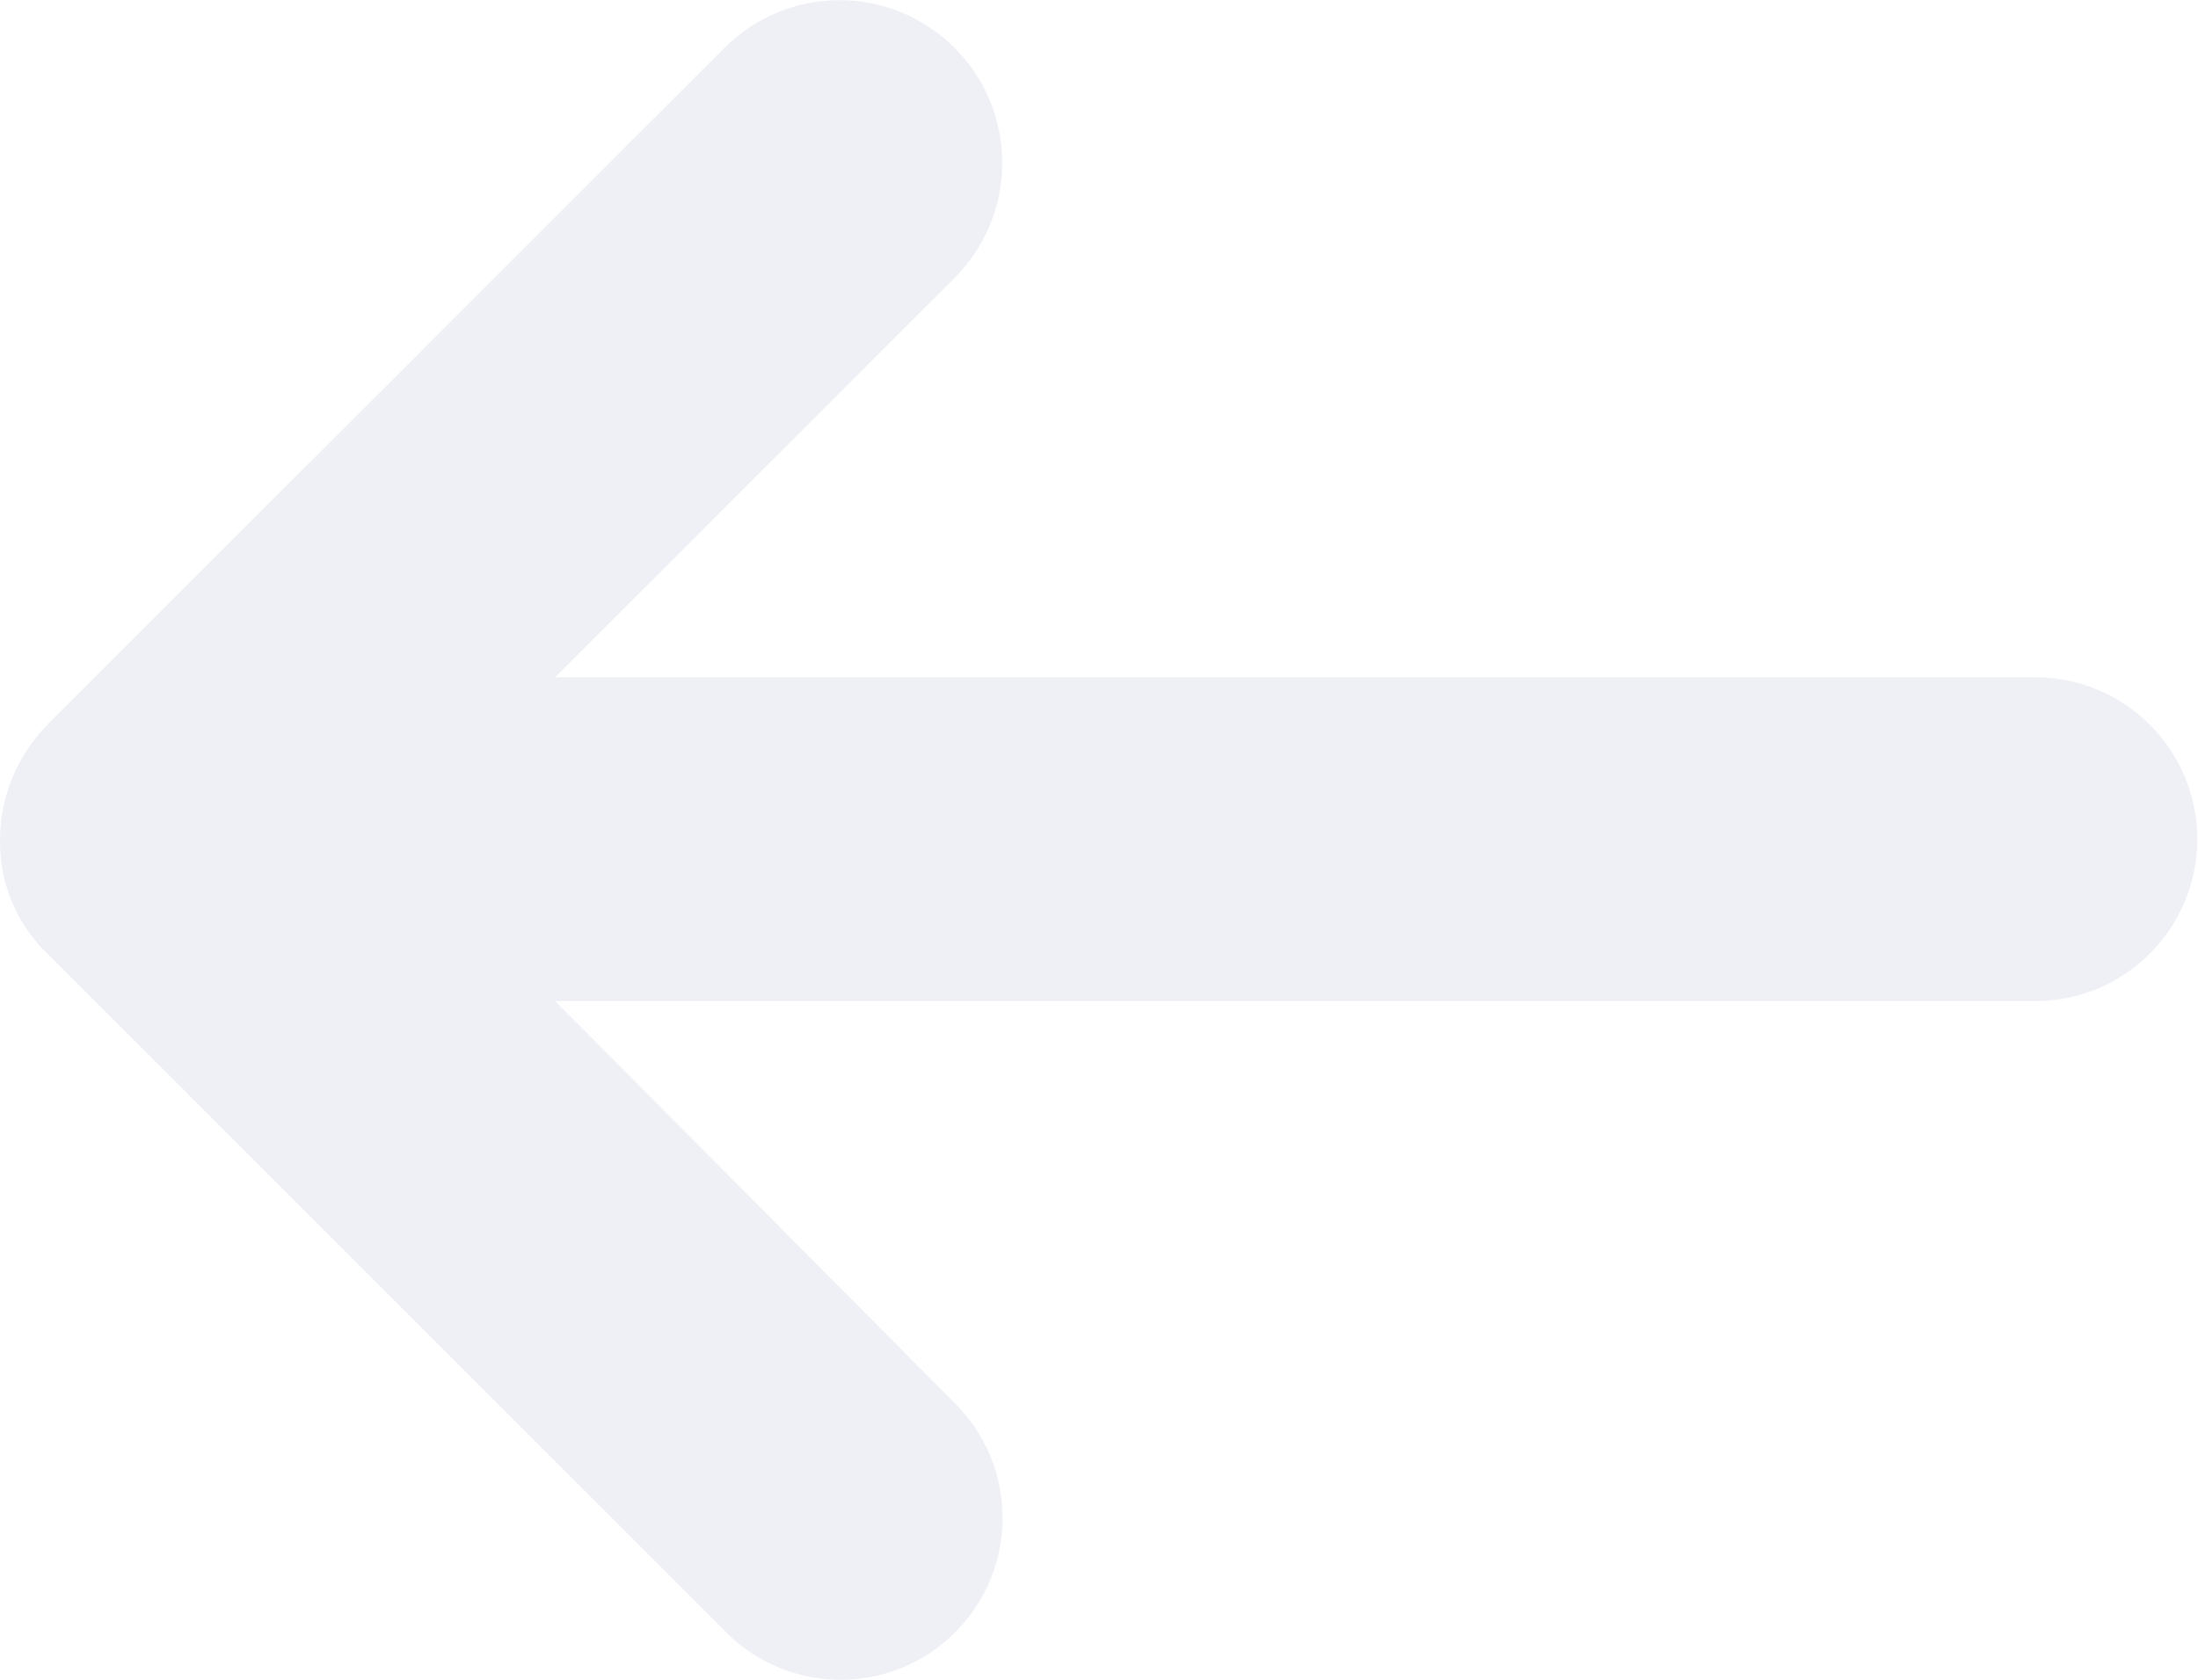
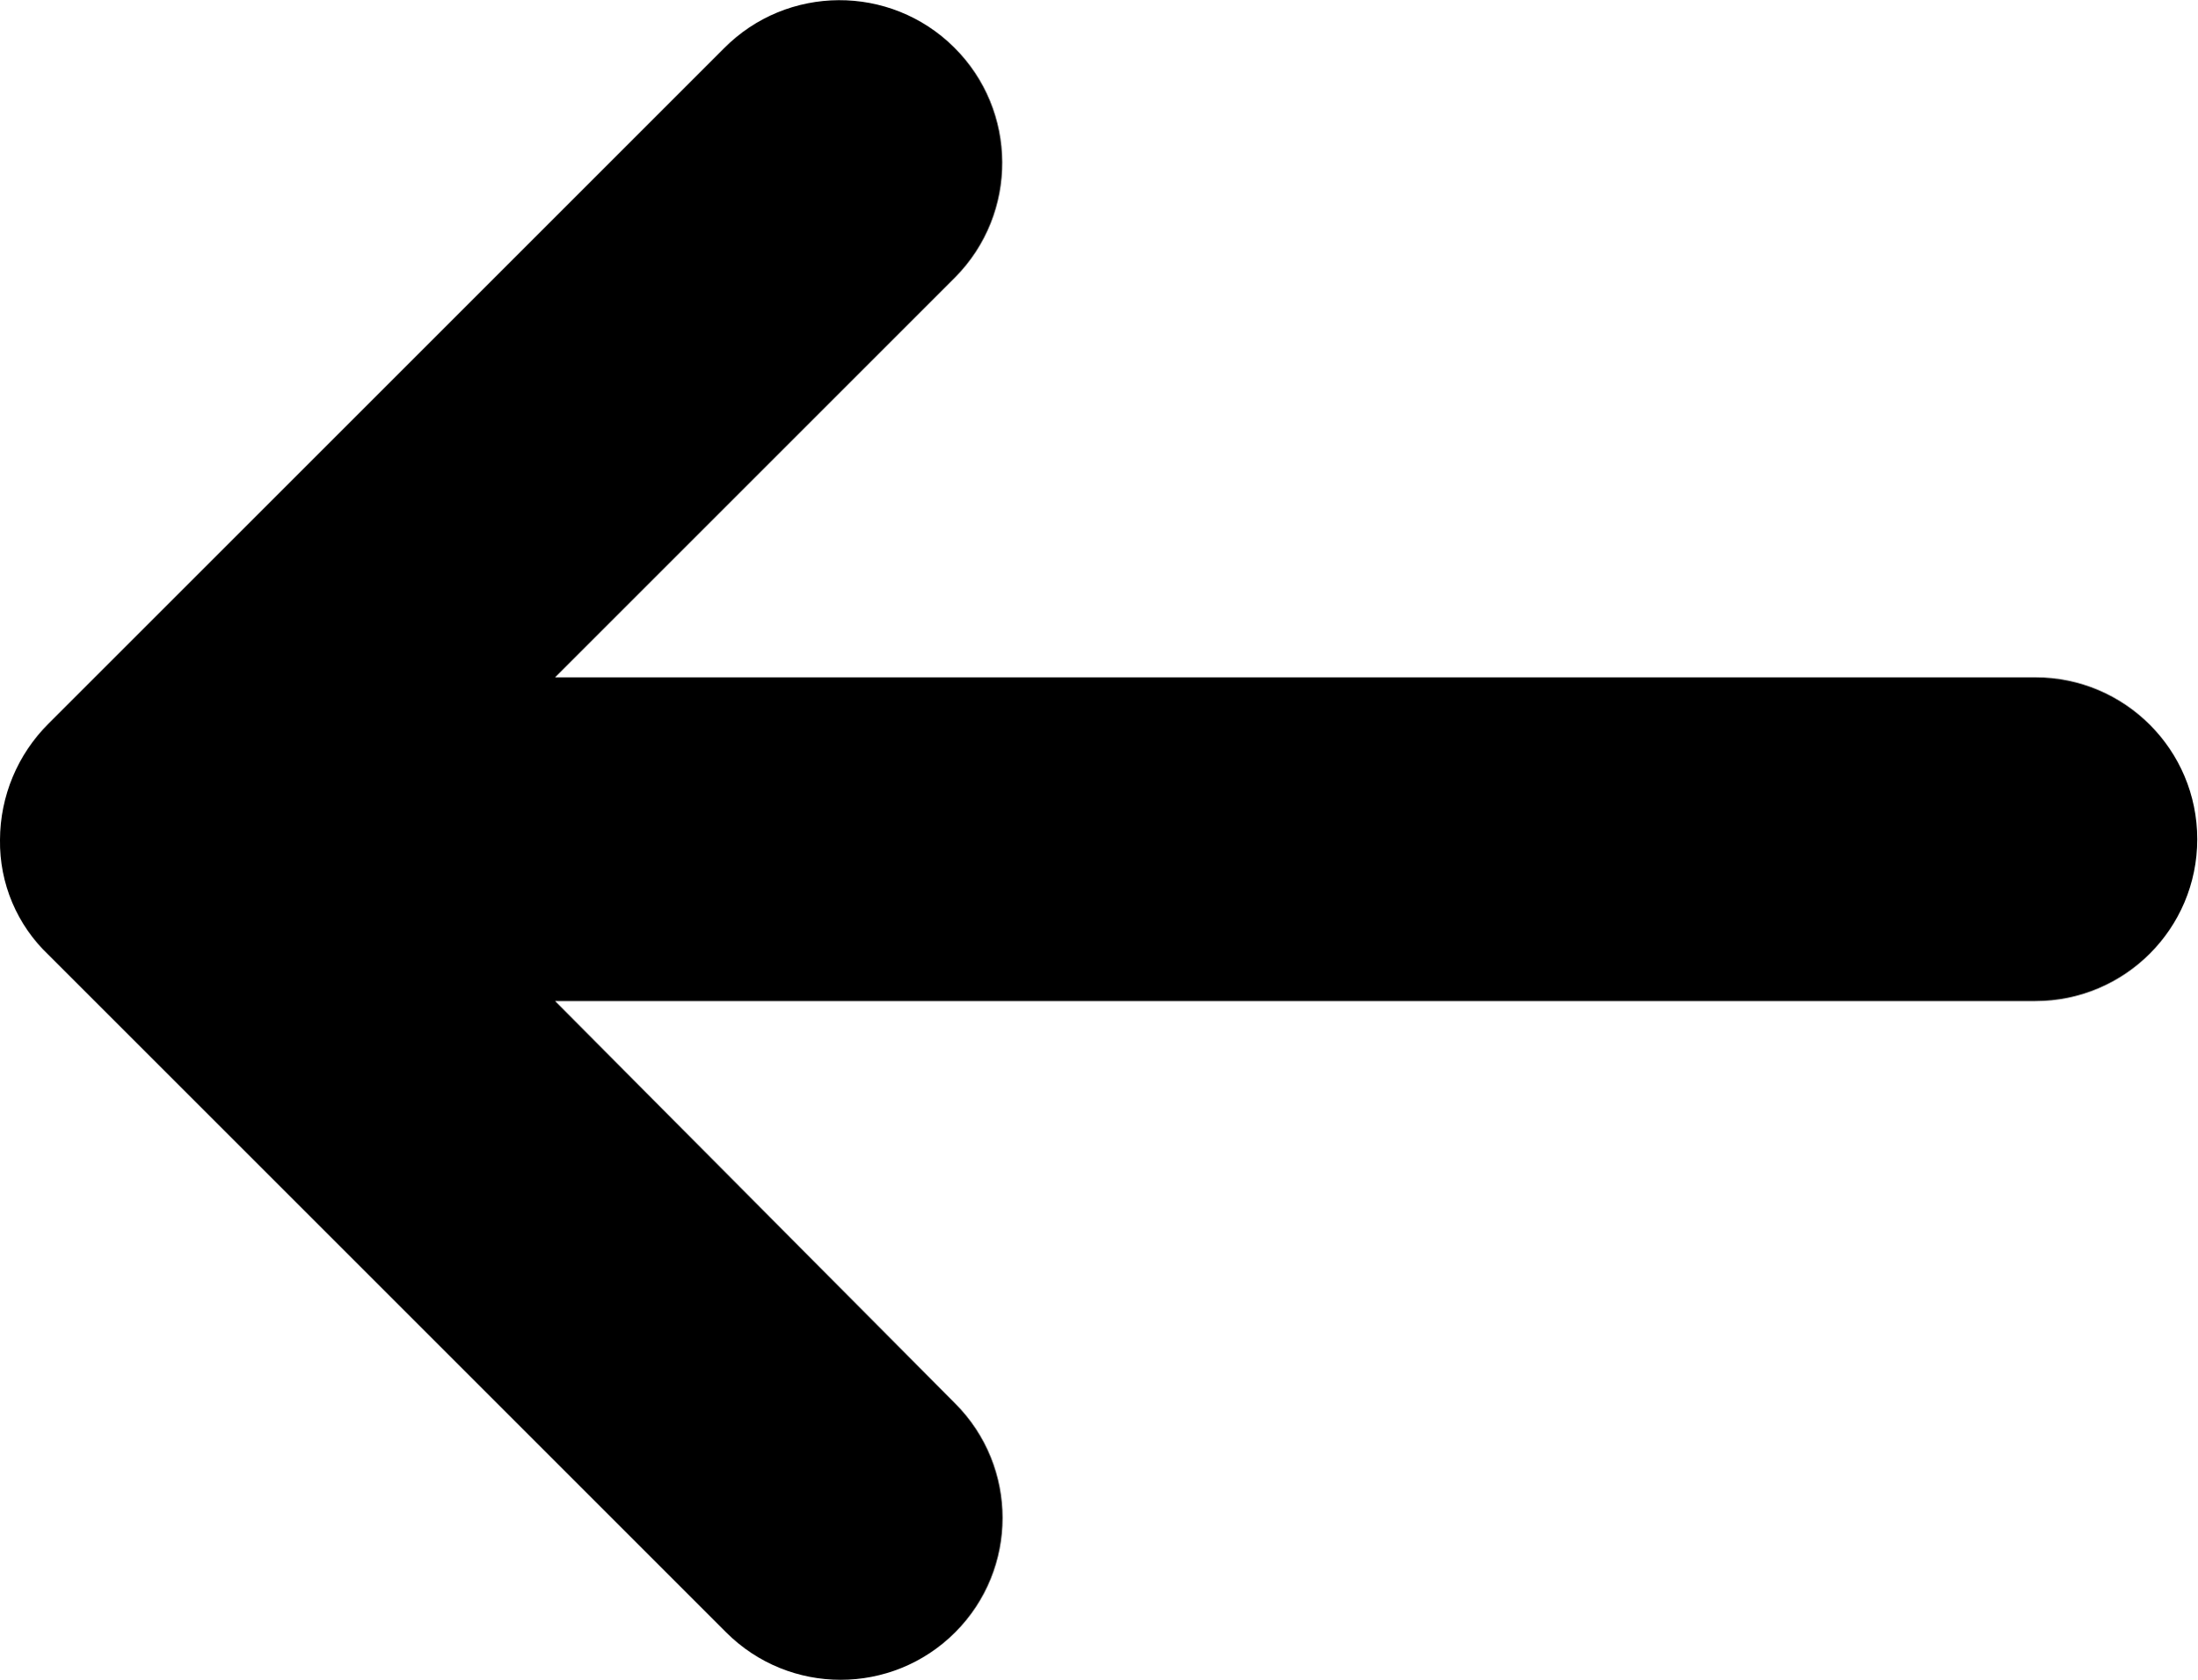
- <svg xmlns="http://www.w3.org/2000/svg" width="16.475" height="12.595" viewBox="0 0 16.475 12.595">
-   <path id="noun-arrow-1920781" d="M30.364,171.563l5.081,5.081a1.214,1.214,0,0,0,1.717-1.717l-3-3.018h11.1a1.214,1.214,0,0,0,0-2.428h-11.1l3-3a1.22,1.22,0,1,0-1.734-1.717l-5.064,5.064A1.235,1.235,0,0,0,30,170.7,1.166,1.166,0,0,0,30.364,171.563Z" transform="translate(-30 -164.401)" fill="#eff0f6" />
+ <svg xmlns="http://www.w3.org/2000/svg" data-name="main-color-icon" width="16.475" height="12.595" viewBox="0 0 16.475 12.595">
+   <path id="noun-arrow-1920781" d="M30.364,171.563l5.081,5.081a1.214,1.214,0,0,0,1.717-1.717l-3-3.018h11.1a1.214,1.214,0,0,0,0-2.428h-11.1l3-3a1.22,1.22,0,1,0-1.734-1.717l-5.064,5.064A1.235,1.235,0,0,0,30,170.7,1.166,1.166,0,0,0,30.364,171.563Z" transform="translate(-30 -164.401)" />
</svg>
